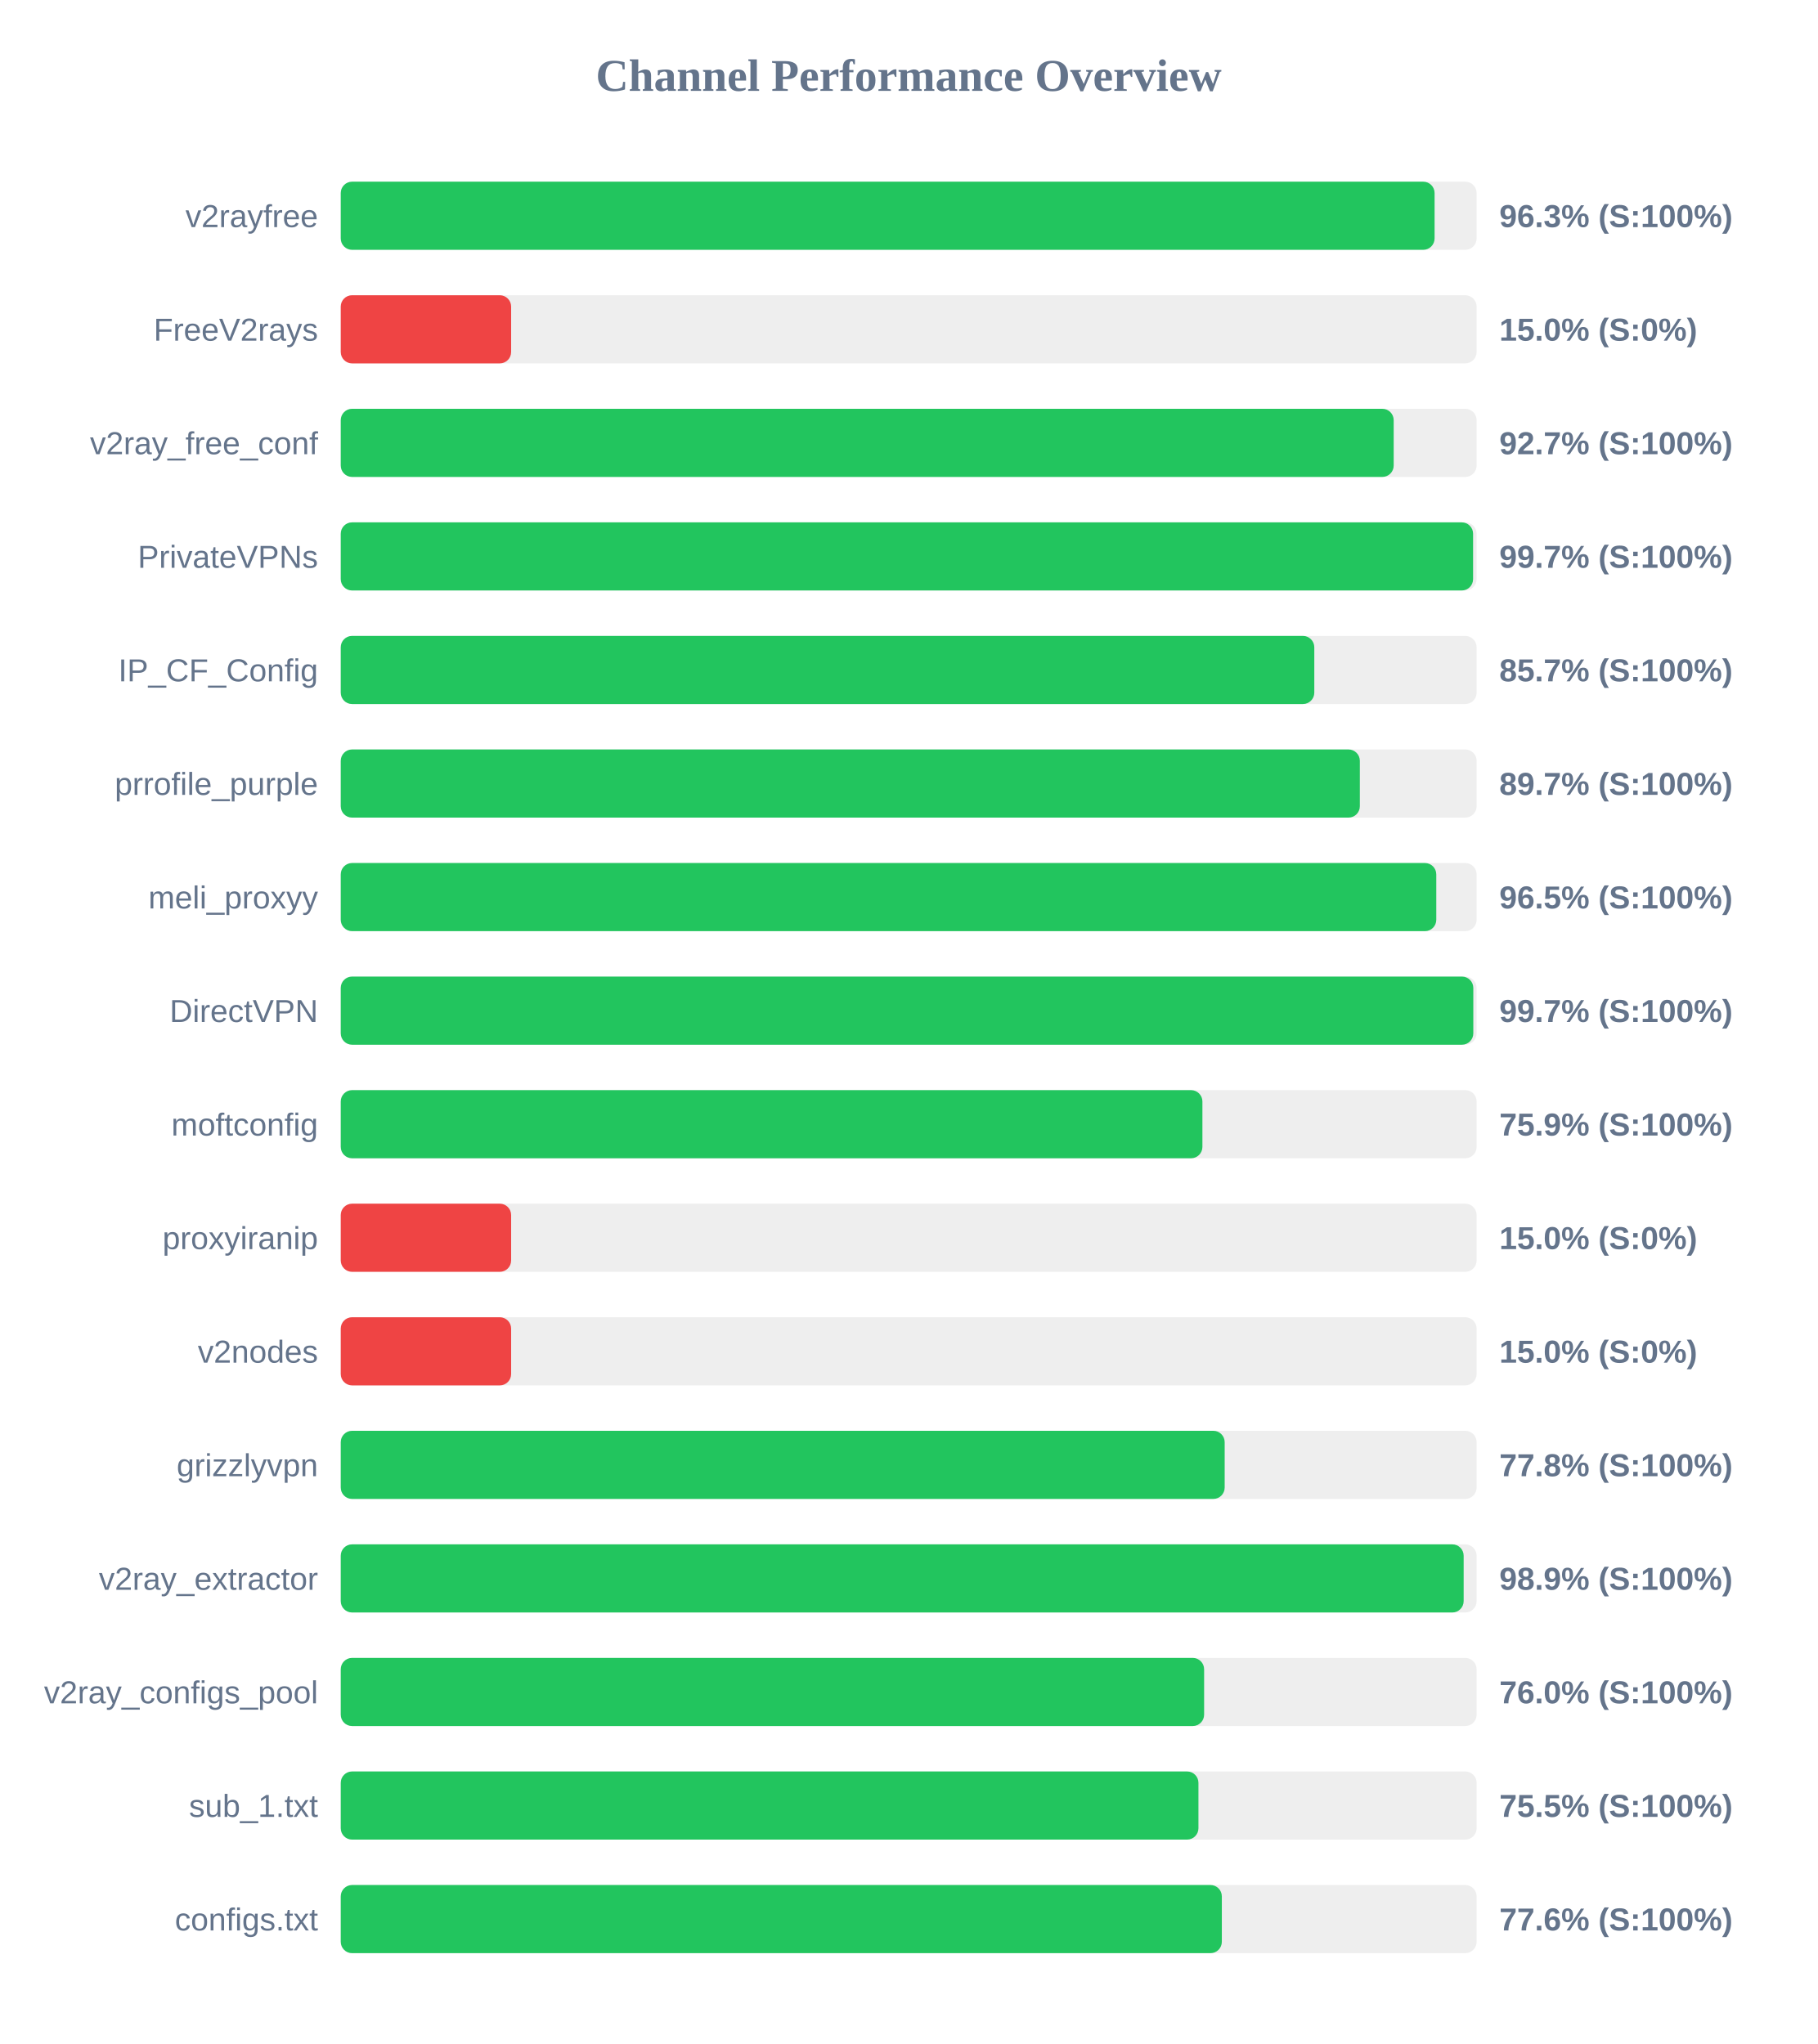
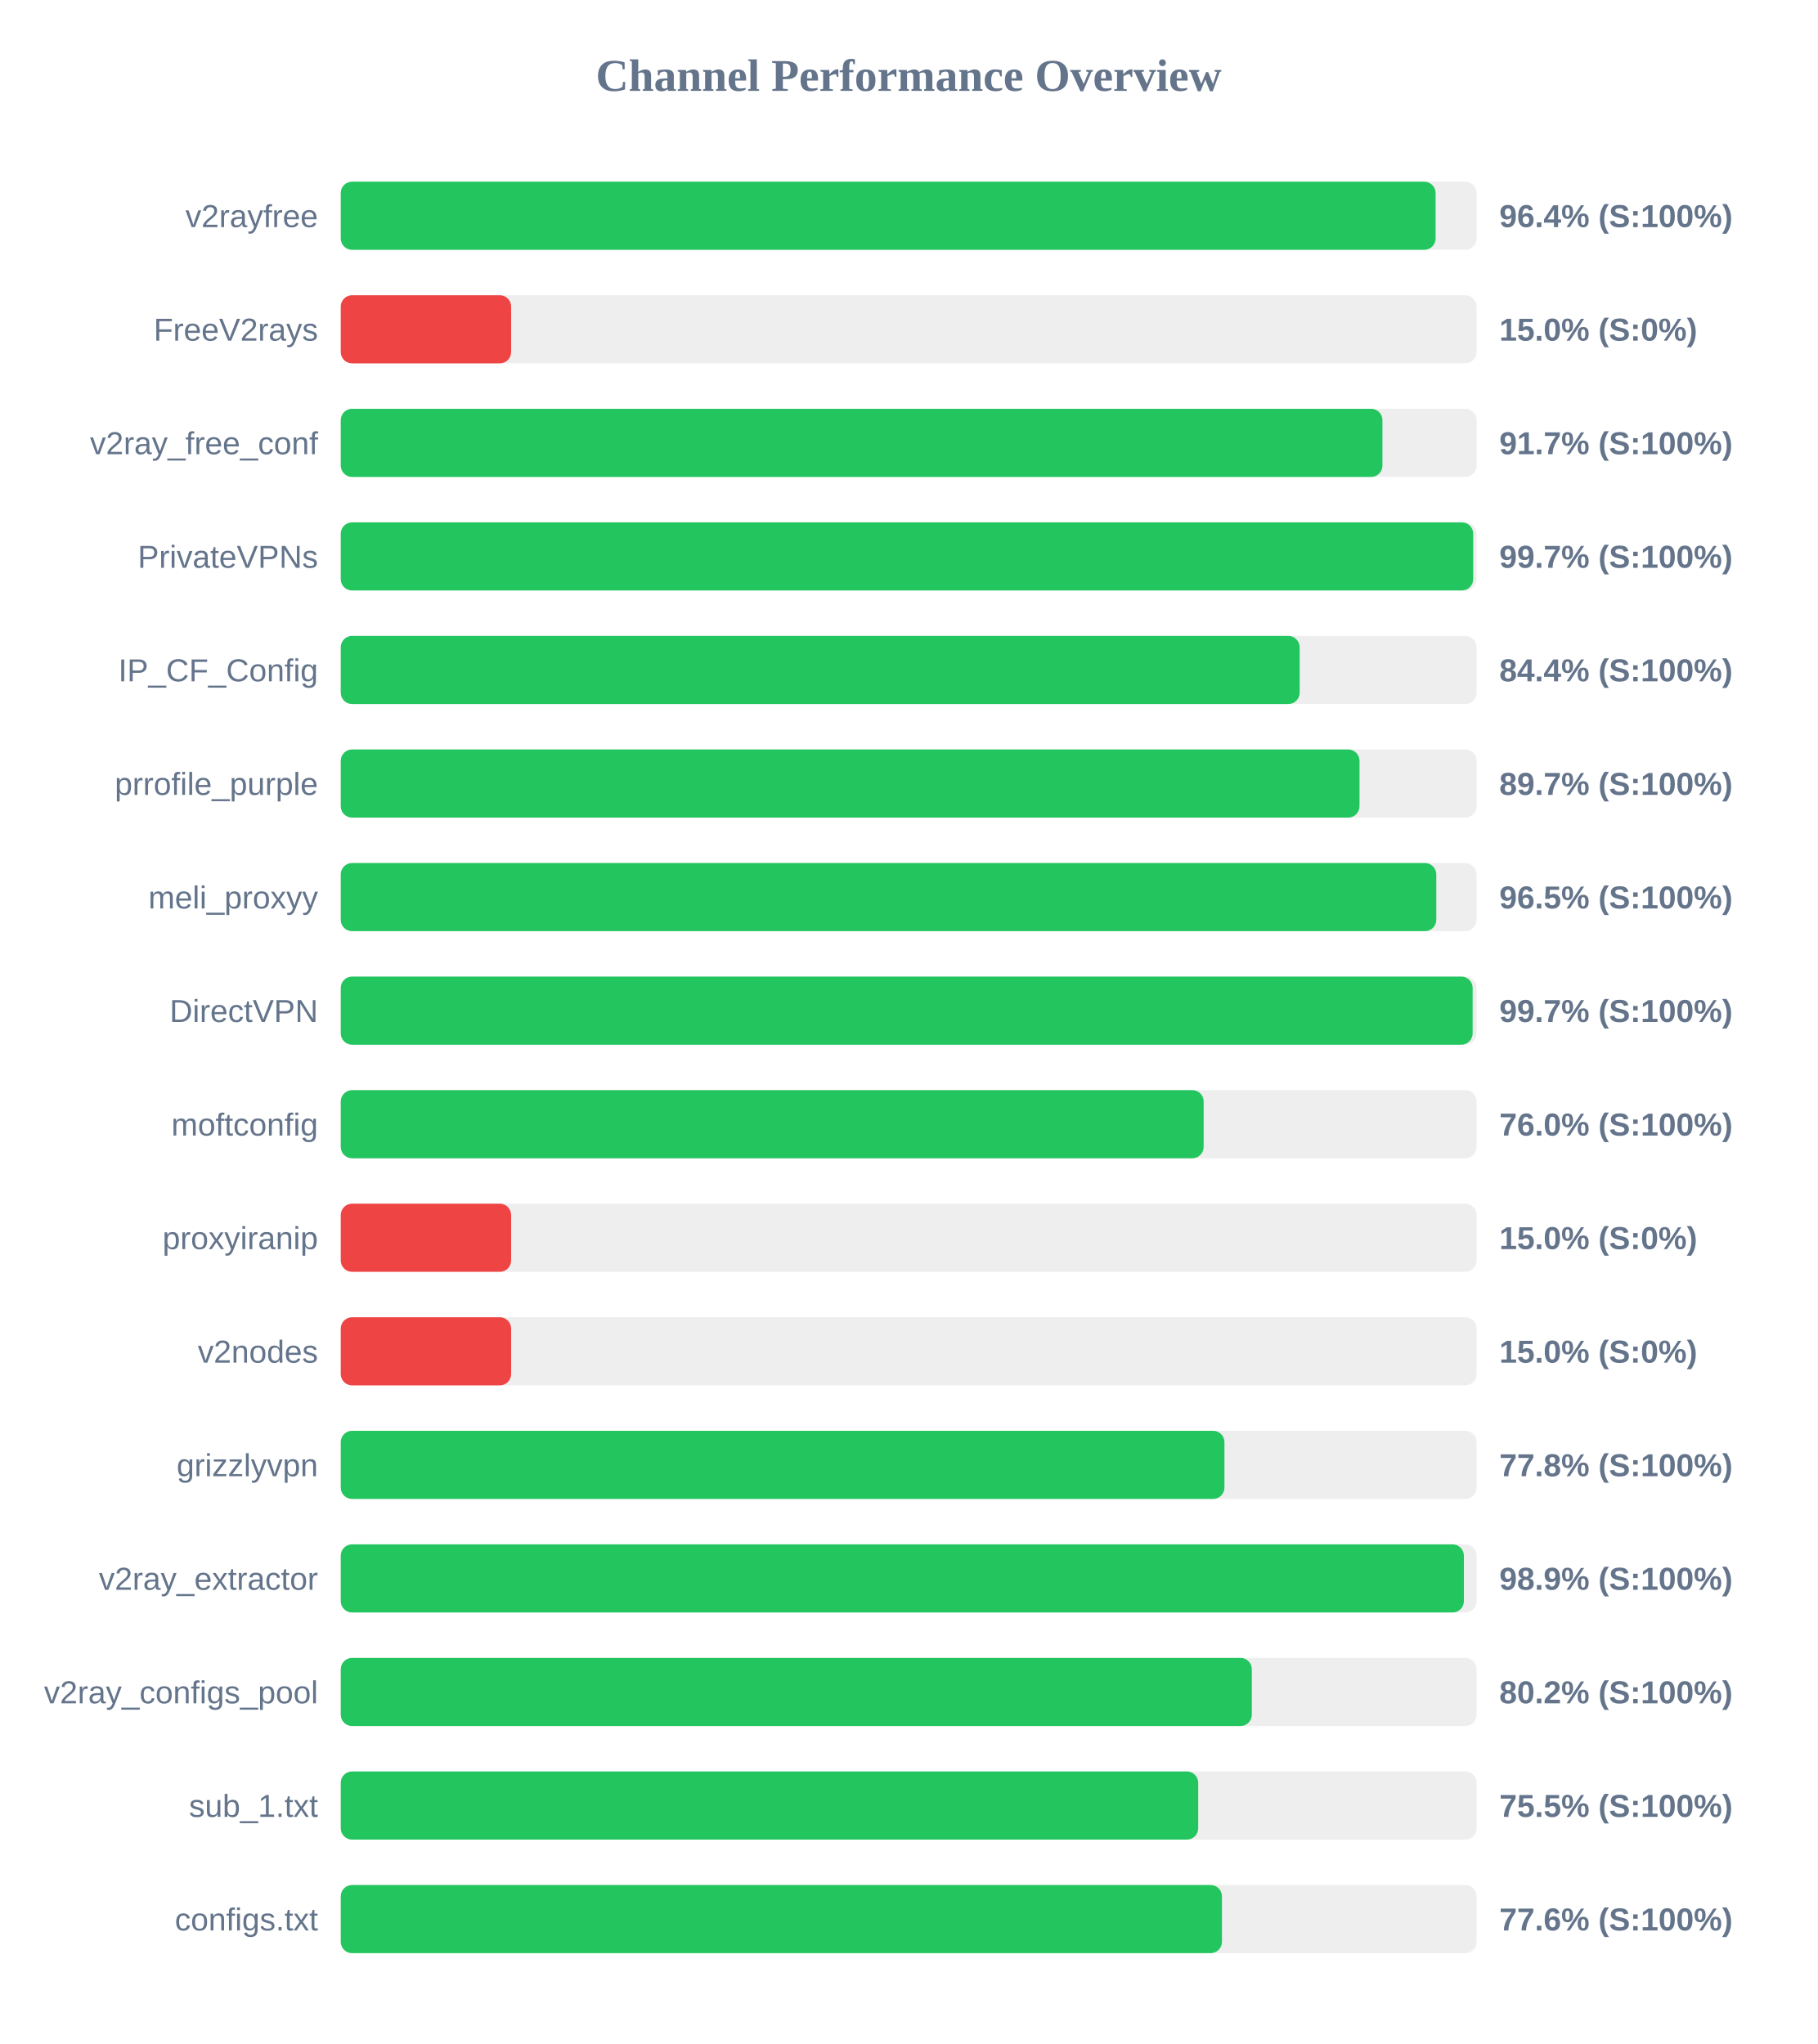
<svg xmlns="http://www.w3.org/2000/svg" width="800" height="900" version="1.1">
  <style>
        .row { font: 14px Arial; fill: #64748b; }
        .score { font: bold 14px Arial; fill: #64748b; }
    </style>
  <text x="400" y="40" text-anchor="middle" font-size="20px" font-weight="bold" fill="#64748b">Channel Performance Overview</text>
  <rect x="150" y="80" width="500" height="30" fill="#eee" rx="5" />
-   <rect x="150" y="80" width="481.5" height="30" fill="#22c55e" rx="5" />
+   <rect x="150" y="80" width="481.95" height="30" fill="#22c55e" rx="5" />
  <text x="140" y="100" text-anchor="end" class="row">v2rayfree</text>
-   <text x="660" y="100" text-anchor="start" class="score">96.3% (S:100%)</text>
+   <text x="660" y="100" text-anchor="start" class="score">96.4% (S:100%)</text>
  <rect x="150" y="130" width="500" height="30" fill="#eee" rx="5" />
  <rect x="150" y="130" width="75.0" height="30" fill="#ef4444" rx="5" />
  <text x="140" y="150" text-anchor="end" class="row">FreeV2rays</text>
  <text x="660" y="150" text-anchor="start" class="score">15.0% (S:0%)</text>
  <rect x="150" y="180" width="500" height="30" fill="#eee" rx="5" />
-   <rect x="150" y="180" width="463.5" height="30" fill="#22c55e" rx="5" />
+   <rect x="150" y="180" width="458.55" height="30" fill="#22c55e" rx="5" />
  <text x="140" y="200" text-anchor="end" class="row">v2ray_free_conf</text>
-   <text x="660" y="200" text-anchor="start" class="score">92.7% (S:100%)</text>
+   <text x="660" y="200" text-anchor="start" class="score">91.7% (S:100%)</text>
  <rect x="150" y="230" width="500" height="30" fill="#eee" rx="5" />
-   <rect x="150" y="230" width="498.45" height="30" fill="#22c55e" rx="5" />
+   <rect x="150" y="230" width="498.5" height="30" fill="#22c55e" rx="5" />
  <text x="140" y="250" text-anchor="end" class="row">PrivateVPNs</text>
  <text x="660" y="250" text-anchor="start" class="score">99.7% (S:100%)</text>
  <rect x="150" y="280" width="500" height="30" fill="#eee" rx="5" />
-   <rect x="150" y="280" width="428.55" height="30" fill="#22c55e" rx="5" />
+   <rect x="150" y="280" width="422.1" height="30" fill="#22c55e" rx="5" />
  <text x="140" y="300" text-anchor="end" class="row">IP_CF_Config</text>
-   <text x="660" y="300" text-anchor="start" class="score">85.7% (S:100%)</text>
+   <text x="660" y="300" text-anchor="start" class="score">84.4% (S:100%)</text>
  <rect x="150" y="330" width="500" height="30" fill="#eee" rx="5" />
-   <rect x="150" y="330" width="448.6" height="30" fill="#22c55e" rx="5" />
+   <rect x="150" y="330" width="448.45" height="30" fill="#22c55e" rx="5" />
  <text x="140" y="350" text-anchor="end" class="row">prrofile_purple</text>
  <text x="660" y="350" text-anchor="start" class="score">89.7% (S:100%)</text>
  <rect x="150" y="380" width="500" height="30" fill="#eee" rx="5" />
  <rect x="150" y="380" width="482.25" height="30" fill="#22c55e" rx="5" />
  <text x="140" y="400" text-anchor="end" class="row">meli_proxyy</text>
  <text x="660" y="400" text-anchor="start" class="score">96.5% (S:100%)</text>
  <rect x="150" y="430" width="500" height="30" fill="#eee" rx="5" />
-   <rect x="150" y="430" width="498.55" height="30" fill="#22c55e" rx="5" />
+   <rect x="150" y="430" width="498.25" height="30" fill="#22c55e" rx="5" />
  <text x="140" y="450" text-anchor="end" class="row">DirectVPN</text>
  <text x="660" y="450" text-anchor="start" class="score">99.7% (S:100%)</text>
  <rect x="150" y="480" width="500" height="30" fill="#eee" rx="5" />
-   <rect x="150" y="480" width="379.3" height="30" fill="#22c55e" rx="5" />
+   <rect x="150" y="480" width="379.85" height="30" fill="#22c55e" rx="5" />
  <text x="140" y="500" text-anchor="end" class="row">moftconfig</text>
-   <text x="660" y="500" text-anchor="start" class="score">75.9% (S:100%)</text>
+   <text x="660" y="500" text-anchor="start" class="score">76.0% (S:100%)</text>
  <rect x="150" y="530" width="500" height="30" fill="#eee" rx="5" />
  <rect x="150" y="530" width="75.0" height="30" fill="#ef4444" rx="5" />
  <text x="140" y="550" text-anchor="end" class="row">proxyiranip</text>
  <text x="660" y="550" text-anchor="start" class="score">15.0% (S:0%)</text>
  <rect x="150" y="580" width="500" height="30" fill="#eee" rx="5" />
  <rect x="150" y="580" width="75.0" height="30" fill="#ef4444" rx="5" />
  <text x="140" y="600" text-anchor="end" class="row">v2nodes</text>
  <text x="660" y="600" text-anchor="start" class="score">15.0% (S:0%)</text>
  <rect x="150" y="630" width="500" height="30" fill="#eee" rx="5" />
-   <rect x="150" y="630" width="389.1" height="30" fill="#22c55e" rx="5" />
+   <rect x="150" y="630" width="389.0" height="30" fill="#22c55e" rx="5" />
  <text x="140" y="650" text-anchor="end" class="row">grizzlyvpn</text>
  <text x="660" y="650" text-anchor="start" class="score">77.8% (S:100%)</text>
  <rect x="150" y="680" width="500" height="30" fill="#eee" rx="5" />
-   <rect x="150" y="680" width="494.3" height="30" fill="#22c55e" rx="5" />
+   <rect x="150" y="680" width="494.4" height="30" fill="#22c55e" rx="5" />
  <text x="140" y="700" text-anchor="end" class="row">v2ray_extractor</text>
  <text x="660" y="700" text-anchor="start" class="score">98.9% (S:100%)</text>
  <rect x="150" y="730" width="500" height="30" fill="#eee" rx="5" />
-   <rect x="150" y="730" width="380.05" height="30" fill="#22c55e" rx="5" />
+   <rect x="150" y="730" width="401.05" height="30" fill="#22c55e" rx="5" />
  <text x="140" y="750" text-anchor="end" class="row">v2ray_configs_pool</text>
-   <text x="660" y="750" text-anchor="start" class="score">76.0% (S:100%)</text>
+   <text x="660" y="750" text-anchor="start" class="score">80.2% (S:100%)</text>
  <rect x="150" y="780" width="500" height="30" fill="#eee" rx="5" />
-   <rect x="150" y="780" width="377.55" height="30" fill="#22c55e" rx="5" />
+   <rect x="150" y="780" width="377.45" height="30" fill="#22c55e" rx="5" />
  <text x="140" y="800" text-anchor="end" class="row">sub_1.txt</text>
  <text x="660" y="800" text-anchor="start" class="score">75.5% (S:100%)</text>
  <rect x="150" y="830" width="500" height="30" fill="#eee" rx="5" />
-   <rect x="150" y="830" width="387.85" height="30" fill="#22c55e" rx="5" />
+   <rect x="150" y="830" width="387.9" height="30" fill="#22c55e" rx="5" />
  <text x="140" y="850" text-anchor="end" class="row">configs.txt</text>
  <text x="660" y="850" text-anchor="start" class="score">77.6% (S:100%)</text>
</svg>
